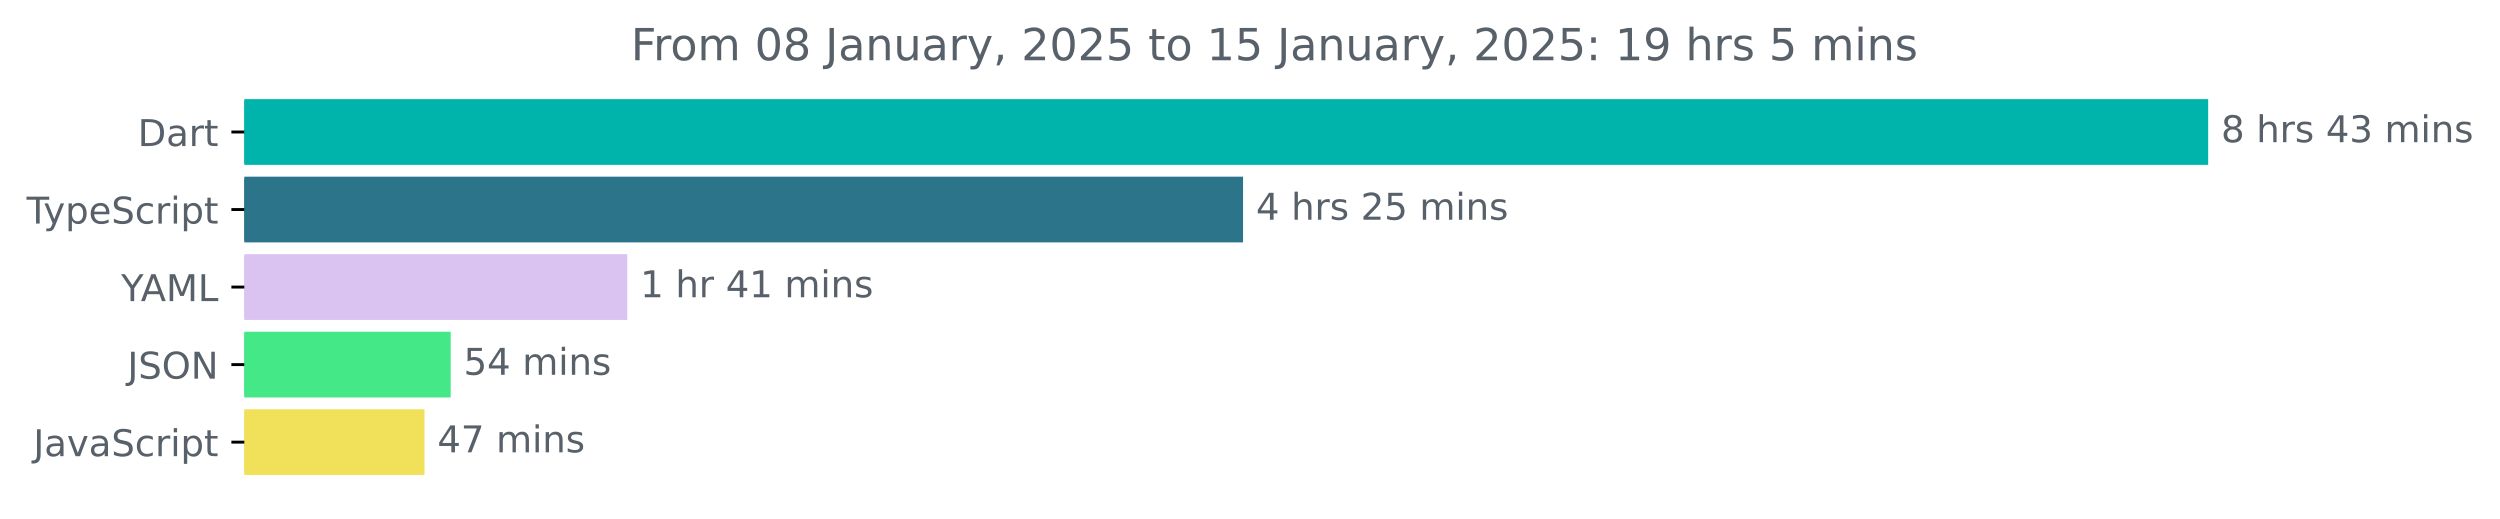
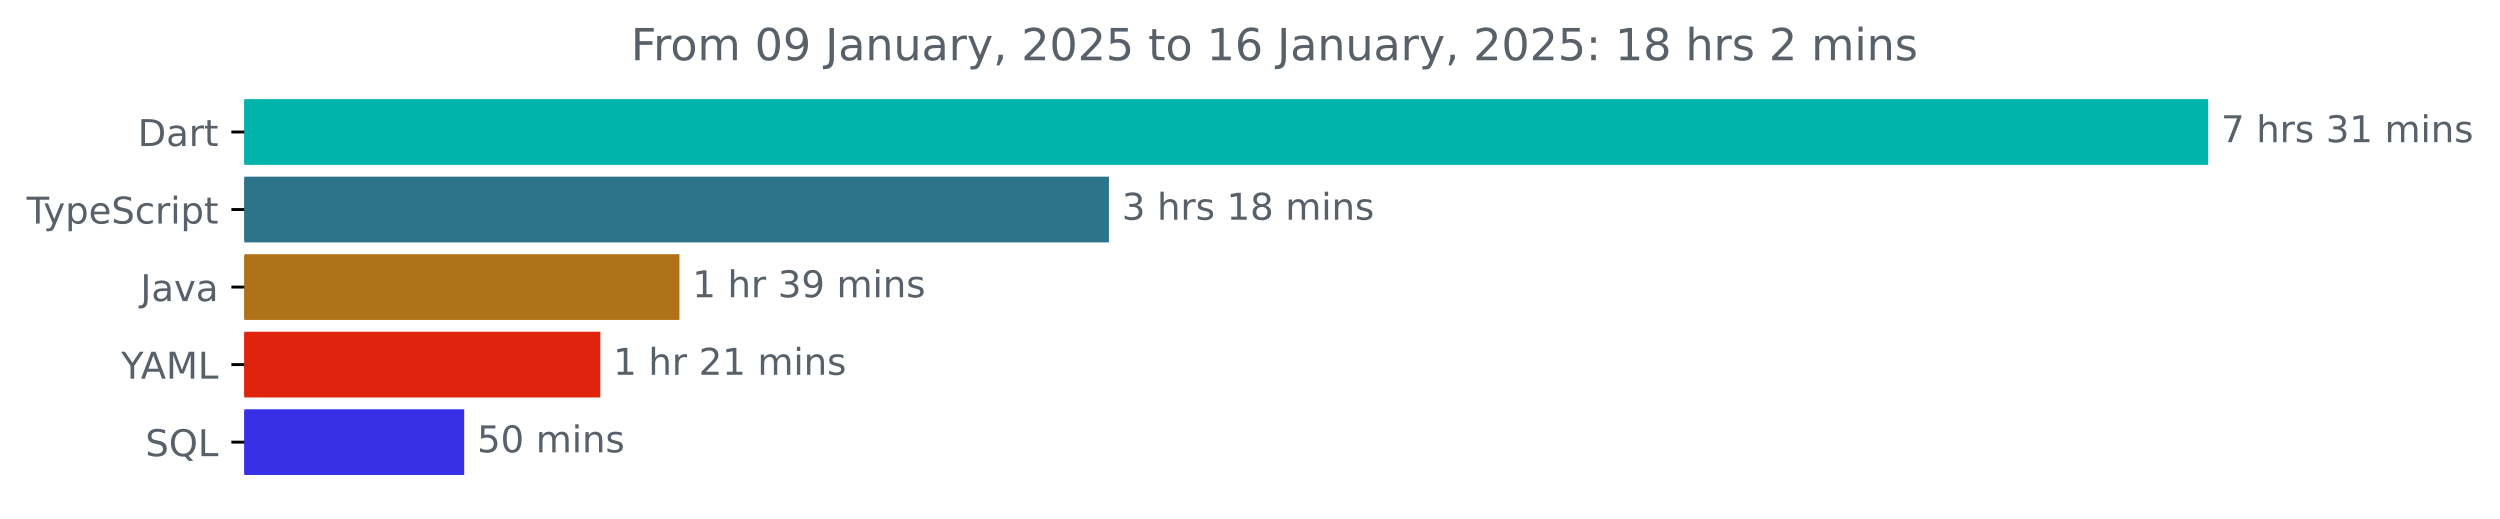
<svg xmlns="http://www.w3.org/2000/svg" xmlns:xlink="http://www.w3.org/1999/xlink" width="677.144pt" height="140.398pt" viewBox="0 0 677.144 140.398" version="1.1">
  <defs>
    <style type="text/css">*{stroke-linejoin: round; stroke-linecap: butt}</style>
  </defs>
  <g id="figure_1">
    <g id="patch_1">
      <path d="M -0 140.398  L 677.144 140.398  L 677.144 0  L -0 0  L -0 140.398  z " style="fill: none" />
    </g>
    <g id="axes_1">
      <g id="patch_2">
-         <path d="M 66.17 27.358  L 597.599 27.358  L 597.599 44.158  L 66.17 44.158  z " clip-path="url(#p28781d42c1)" style="fill: #00b4ab; stroke: #00b4ab; stroke-linejoin: miter" />
+         <path d="M 66.17 27.358  L 597.599 27.358  L 597.599 44.158  L 66.17 44.158  z " clip-path="url(#p0ad0a0c693)" style="fill: #00b4ab; stroke: #00b4ab; stroke-linejoin: miter" />
      </g>
      <g id="patch_3">
-         <path d="M 66.17 48.358  L 336.191 48.358  L 336.191 65.158  L 66.17 65.158  z " clip-path="url(#p28781d42c1)" style="fill: #2b7489; stroke: #2b7489; stroke-linejoin: miter" />
+         <path d="M 66.17 48.358  L 299.866 48.358  L 299.866 65.158  L 66.17 65.158  z " clip-path="url(#p0ad0a0c693)" style="fill: #2b7489; stroke: #2b7489; stroke-linejoin: miter" />
      </g>
      <g id="patch_4">
-         <path d="M 66.17 69.358  L 169.407 69.358  L 169.407 86.158  L 66.17 86.158  z " clip-path="url(#p28781d42c1)" style="fill: #dac2f1; stroke: #dac2f1; stroke-linejoin: miter" />
+         <path d="M 66.17 69.358  L 183.529 69.358  L 183.529 86.158  L 66.17 86.158  z " clip-path="url(#p0ad0a0c693)" style="fill: #b07219; stroke: #b07219; stroke-linejoin: miter" />
      </g>
      <g id="patch_5">
-         <path d="M 66.17 90.358  L 121.571 90.358  L 121.571 107.158  L 66.17 107.158  z " clip-path="url(#p28781d42c1)" style="fill: #45e887; stroke: #45e887; stroke-linejoin: miter" />
+         <path d="M 66.17 90.358  L 162.098 90.358  L 162.098 107.158  L 66.17 107.158  z " clip-path="url(#p0ad0a0c693)" style="fill: #df230d; stroke: #df230d; stroke-linejoin: miter" />
      </g>
      <g id="patch_6">
-         <path d="M 66.17 111.358  L 114.471 111.358  L 114.471 128.158  L 66.17 128.158  z " clip-path="url(#p28781d42c1)" style="fill: #f1e05a; stroke: #f1e05a; stroke-linejoin: miter" />
+         <path d="M 66.17 111.358  L 125.232 111.358  L 125.232 128.158  L 66.17 128.158  z " clip-path="url(#p0ad0a0c693)" style="fill: #3830e7; stroke: #3830e7; stroke-linejoin: miter" />
      </g>
      <g id="matplotlib.axis_1" />
      <g id="matplotlib.axis_2">
        <g id="ytick_1">
          <g id="line2d_1">
            <defs>
-               <path id="m8b685fb33d" d="M 0 0  L -3.5 0  " style="stroke: #000000; stroke-width: 0.8" />
+               <path id="m15ea20507f" d="M 0 0  L -3.5 0  " style="stroke: #000000; stroke-width: 0.8" />
            </defs>
            <g>
-               <use xlink:href="#m8b685fb33d" x="66.17" y="35.758" style="stroke: #000000; stroke-width: 0.8" />
+               <use xlink:href="#m15ea20507f" x="66.17" y="35.758" style="stroke: #000000; stroke-width: 0.8" />
            </g>
          </g>
          <g id="text_1">
            <g style="fill: #586069" transform="translate(37.31094 39.55734) scale(0.1 -0.1)">
              <defs>
                <path id="DejaVuSans-44" d="M 1259 4147  L 1259 519  L 2022 519  Q 2988 519 3436 956  Q 3884 1394 3884 2338  Q 3884 3275 3436 3711  Q 2988 4147 2022 4147  L 1259 4147  z M 628 4666  L 1925 4666  Q 3281 4666 3915 4102  Q 4550 3538 4550 2338  Q 4550 1131 3912 565  Q 3275 0 1925 0  L 628 0  L 628 4666  z " transform="scale(0.015625)" />
                <path id="DejaVuSans-61" d="M 2194 1759  Q 1497 1759 1228 1600  Q 959 1441 959 1056  Q 959 750 1161 570  Q 1363 391 1709 391  Q 2188 391 2477 730  Q 2766 1069 2766 1631  L 2766 1759  L 2194 1759  z M 3341 1997  L 3341 0  L 2766 0  L 2766 531  Q 2569 213 2275 61  Q 1981 -91 1556 -91  Q 1019 -91 701 211  Q 384 513 384 1019  Q 384 1609 779 1909  Q 1175 2209 1959 2209  L 2766 2209  L 2766 2266  Q 2766 2663 2505 2880  Q 2244 3097 1772 3097  Q 1472 3097 1187 3025  Q 903 2953 641 2809  L 641 3341  Q 956 3463 1253 3523  Q 1550 3584 1831 3584  Q 2591 3584 2966 3190  Q 3341 2797 3341 1997  z " transform="scale(0.015625)" />
                <path id="DejaVuSans-72" d="M 2631 2963  Q 2534 3019 2420 3045  Q 2306 3072 2169 3072  Q 1681 3072 1420 2755  Q 1159 2438 1159 1844  L 1159 0  L 581 0  L 581 3500  L 1159 3500  L 1159 2956  Q 1341 3275 1631 3429  Q 1922 3584 2338 3584  Q 2397 3584 2469 3576  Q 2541 3569 2628 3553  L 2631 2963  z " transform="scale(0.015625)" />
                <path id="DejaVuSans-74" d="M 1172 4494  L 1172 3500  L 2356 3500  L 2356 3053  L 1172 3053  L 1172 1153  Q 1172 725 1289 603  Q 1406 481 1766 481  L 2356 481  L 2356 0  L 1766 0  Q 1100 0 847 248  Q 594 497 594 1153  L 594 3053  L 172 3053  L 172 3500  L 594 3500  L 594 4494  L 1172 4494  z " transform="scale(0.015625)" />
              </defs>
              <use xlink:href="#DejaVuSans-44" />
              <use xlink:href="#DejaVuSans-61" x="77.002" />
              <use xlink:href="#DejaVuSans-72" x="138.281" />
              <use xlink:href="#DejaVuSans-74" x="179.395" />
            </g>
          </g>
        </g>
        <g id="ytick_2">
          <g id="line2d_2">
            <g>
-               <use xlink:href="#m8b685fb33d" x="66.17" y="56.758" style="stroke: #000000; stroke-width: 0.8" />
+               <use xlink:href="#m15ea20507f" x="66.17" y="56.758" style="stroke: #000000; stroke-width: 0.8" />
            </g>
          </g>
          <g id="text_2">
            <g style="fill: #586069" transform="translate(7.2 60.55734) scale(0.1 -0.1)">
              <defs>
                <path id="DejaVuSans-54" d="M -19 4666  L 3928 4666  L 3928 4134  L 2272 4134  L 2272 0  L 1638 0  L 1638 4134  L -19 4134  L -19 4666  z " transform="scale(0.015625)" />
                <path id="DejaVuSans-79" d="M 2059 -325  Q 1816 -950 1584 -1140  Q 1353 -1331 966 -1331  L 506 -1331  L 506 -850  L 844 -850  Q 1081 -850 1212 -737  Q 1344 -625 1503 -206  L 1606 56  L 191 3500  L 800 3500  L 1894 763  L 2988 3500  L 3597 3500  L 2059 -325  z " transform="scale(0.015625)" />
                <path id="DejaVuSans-70" d="M 1159 525  L 1159 -1331  L 581 -1331  L 581 3500  L 1159 3500  L 1159 2969  Q 1341 3281 1617 3432  Q 1894 3584 2278 3584  Q 2916 3584 3314 3078  Q 3713 2572 3713 1747  Q 3713 922 3314 415  Q 2916 -91 2278 -91  Q 1894 -91 1617 61  Q 1341 213 1159 525  z M 3116 1747  Q 3116 2381 2855 2742  Q 2594 3103 2138 3103  Q 1681 3103 1420 2742  Q 1159 2381 1159 1747  Q 1159 1113 1420 752  Q 1681 391 2138 391  Q 2594 391 2855 752  Q 3116 1113 3116 1747  z " transform="scale(0.015625)" />
                <path id="DejaVuSans-65" d="M 3597 1894  L 3597 1613  L 953 1613  Q 991 1019 1311 708  Q 1631 397 2203 397  Q 2534 397 2845 478  Q 3156 559 3463 722  L 3463 178  Q 3153 47 2828 -22  Q 2503 -91 2169 -91  Q 1331 -91 842 396  Q 353 884 353 1716  Q 353 2575 817 3079  Q 1281 3584 2069 3584  Q 2775 3584 3186 3129  Q 3597 2675 3597 1894  z M 3022 2063  Q 3016 2534 2758 2815  Q 2500 3097 2075 3097  Q 1594 3097 1305 2825  Q 1016 2553 972 2059  L 3022 2063  z " transform="scale(0.015625)" />
                <path id="DejaVuSans-53" d="M 3425 4513  L 3425 3897  Q 3066 4069 2747 4153  Q 2428 4238 2131 4238  Q 1616 4238 1336 4038  Q 1056 3838 1056 3469  Q 1056 3159 1242 3001  Q 1428 2844 1947 2747  L 2328 2669  Q 3034 2534 3370 2195  Q 3706 1856 3706 1288  Q 3706 609 3251 259  Q 2797 -91 1919 -91  Q 1588 -91 1214 -16  Q 841 59 441 206  L 441 856  Q 825 641 1194 531  Q 1563 422 1919 422  Q 2459 422 2753 634  Q 3047 847 3047 1241  Q 3047 1584 2836 1778  Q 2625 1972 2144 2069  L 1759 2144  Q 1053 2284 737 2584  Q 422 2884 422 3419  Q 422 4038 858 4394  Q 1294 4750 2059 4750  Q 2388 4750 2728 4690  Q 3069 4631 3425 4513  z " transform="scale(0.015625)" />
                <path id="DejaVuSans-63" d="M 3122 3366  L 3122 2828  Q 2878 2963 2633 3030  Q 2388 3097 2138 3097  Q 1578 3097 1268 2742  Q 959 2388 959 1747  Q 959 1106 1268 751  Q 1578 397 2138 397  Q 2388 397 2633 464  Q 2878 531 3122 666  L 3122 134  Q 2881 22 2623 -34  Q 2366 -91 2075 -91  Q 1284 -91 818 406  Q 353 903 353 1747  Q 353 2603 823 3093  Q 1294 3584 2113 3584  Q 2378 3584 2631 3529  Q 2884 3475 3122 3366  z " transform="scale(0.015625)" />
                <path id="DejaVuSans-69" d="M 603 3500  L 1178 3500  L 1178 0  L 603 0  L 603 3500  z M 603 4863  L 1178 4863  L 1178 4134  L 603 4134  L 603 4863  z " transform="scale(0.015625)" />
              </defs>
              <use xlink:href="#DejaVuSans-54" />
              <use xlink:href="#DejaVuSans-79" x="45.459" />
              <use xlink:href="#DejaVuSans-70" x="104.639" />
              <use xlink:href="#DejaVuSans-65" x="168.115" />
              <use xlink:href="#DejaVuSans-53" x="229.639" />
              <use xlink:href="#DejaVuSans-63" x="293.115" />
              <use xlink:href="#DejaVuSans-72" x="348.096" />
              <use xlink:href="#DejaVuSans-69" x="389.209" />
              <use xlink:href="#DejaVuSans-70" x="416.992" />
              <use xlink:href="#DejaVuSans-74" x="480.469" />
            </g>
          </g>
        </g>
        <g id="ytick_3">
          <g id="line2d_3">
            <g>
-               <use xlink:href="#m8b685fb33d" x="66.17" y="77.758" style="stroke: #000000; stroke-width: 0.8" />
+               <use xlink:href="#m15ea20507f" x="66.17" y="77.758" style="stroke: #000000; stroke-width: 0.8" />
            </g>
          </g>
          <g id="text_3">
-             <g style="fill: #586069" transform="translate(32.79688 81.55734) scale(0.1 -0.1)">
+             <g style="fill: #586069" transform="translate(38.04531 81.55734) scale(0.1 -0.1)">
+               <defs>
+                 <path id="DejaVuSans-4a" d="M 628 4666  L 1259 4666  L 1259 325  Q 1259 -519 939 -900  Q 619 -1281 -91 -1281  L -331 -1281  L -331 -750  L -134 -750  Q 284 -750 456 -515  Q 628 -281 628 325  L 628 4666  z " transform="scale(0.015625)" />
+                 <path id="DejaVuSans-76" d="M 191 3500  L 800 3500  L 1894 563  L 2988 3500  L 3597 3500  L 2284 0  L 1503 0  L 191 3500  z " transform="scale(0.015625)" />
+               </defs>
+               <use xlink:href="#DejaVuSans-4a" />
+               <use xlink:href="#DejaVuSans-61" x="29.492" />
+               <use xlink:href="#DejaVuSans-76" x="90.771" />
+               <use xlink:href="#DejaVuSans-61" x="149.951" />
+             </g>
+           </g>
+         </g>
+         <g id="ytick_4">
+           <g id="line2d_4">
+             <g>
+               <use xlink:href="#m15ea20507f" x="66.17" y="98.758" style="stroke: #000000; stroke-width: 0.8" />
+             </g>
+           </g>
+           <g id="text_4">
+             <g style="fill: #586069" transform="translate(32.79688 102.5573) scale(0.1 -0.1)">
              <defs>
                <path id="DejaVuSans-59" d="M -13 4666  L 666 4666  L 1959 2747  L 3244 4666  L 3922 4666  L 2272 2222  L 2272 0  L 1638 0  L 1638 2222  L -13 4666  z " transform="scale(0.015625)" />
                <path id="DejaVuSans-41" d="M 2188 4044  L 1331 1722  L 3047 1722  L 2188 4044  z M 1831 4666  L 2547 4666  L 4325 0  L 3669 0  L 3244 1197  L 1141 1197  L 716 0  L 50 0  L 1831 4666  z " transform="scale(0.015625)" />
                <path id="DejaVuSans-4d" d="M 628 4666  L 1569 4666  L 2759 1491  L 3956 4666  L 4897 4666  L 4897 0  L 4281 0  L 4281 4097  L 3078 897  L 2444 897  L 1241 4097  L 1241 0  L 628 0  L 628 4666  z " transform="scale(0.015625)" />
                <path id="DejaVuSans-4c" d="M 628 4666  L 1259 4666  L 1259 531  L 3531 531  L 3531 0  L 628 0  L 628 4666  z " transform="scale(0.015625)" />
              </defs>
              <use xlink:href="#DejaVuSans-59" />
              <use xlink:href="#DejaVuSans-41" x="53.334" />
              <use xlink:href="#DejaVuSans-4d" x="121.742" />
              <use xlink:href="#DejaVuSans-4c" x="208.021" />
            </g>
          </g>
        </g>
-         <g id="ytick_4">
-           <g id="line2d_4">
-             <g>
-               <use xlink:href="#m8b685fb33d" x="66.17" y="98.758" style="stroke: #000000; stroke-width: 0.8" />
-             </g>
-           </g>
-           <g id="text_4">
-             <g style="fill: #586069" transform="translate(34.51875 102.5573) scale(0.1 -0.1)">
-               <defs>
-                 <path id="DejaVuSans-4a" d="M 628 4666  L 1259 4666  L 1259 325  Q 1259 -519 939 -900  Q 619 -1281 -91 -1281  L -331 -1281  L -331 -750  L -134 -750  Q 284 -750 456 -515  Q 628 -281 628 325  L 628 4666  z " transform="scale(0.015625)" />
-                 <path id="DejaVuSans-4f" d="M 2522 4238  Q 1834 4238 1429 3725  Q 1025 3213 1025 2328  Q 1025 1447 1429 934  Q 1834 422 2522 422  Q 3209 422 3611 934  Q 4013 1447 4013 2328  Q 4013 3213 3611 3725  Q 3209 4238 2522 4238  z M 2522 4750  Q 3503 4750 4090 4092  Q 4678 3434 4678 2328  Q 4678 1225 4090 567  Q 3503 -91 2522 -91  Q 1538 -91 948 565  Q 359 1222 359 2328  Q 359 3434 948 4092  Q 1538 4750 2522 4750  z " transform="scale(0.015625)" />
-                 <path id="DejaVuSans-4e" d="M 628 4666  L 1478 4666  L 3547 763  L 3547 4666  L 4159 4666  L 4159 0  L 3309 0  L 1241 3903  L 1241 0  L 628 0  L 628 4666  z " transform="scale(0.015625)" />
-               </defs>
-               <use xlink:href="#DejaVuSans-4a" />
-               <use xlink:href="#DejaVuSans-53" x="29.492" />
-               <use xlink:href="#DejaVuSans-4f" x="92.969" />
-               <use xlink:href="#DejaVuSans-4e" x="171.68" />
-             </g>
-           </g>
-         </g>
        <g id="ytick_5">
          <g id="line2d_5">
            <g>
-               <use xlink:href="#m8b685fb33d" x="66.17" y="119.758" style="stroke: #000000; stroke-width: 0.8" />
+               <use xlink:href="#m15ea20507f" x="66.17" y="119.758" style="stroke: #000000; stroke-width: 0.8" />
            </g>
          </g>
          <g id="text_5">
-             <g style="fill: #586069" transform="translate(9.040625 123.5573) scale(0.1 -0.1)">
-               <defs>
-                 <path id="DejaVuSans-76" d="M 191 3500  L 800 3500  L 1894 563  L 2988 3500  L 3597 3500  L 2284 0  L 1503 0  L 191 3500  z " transform="scale(0.015625)" />
-               </defs>
-               <use xlink:href="#DejaVuSans-4a" />
-               <use xlink:href="#DejaVuSans-61" x="29.492" />
-               <use xlink:href="#DejaVuSans-76" x="90.771" />
-               <use xlink:href="#DejaVuSans-61" x="149.951" />
-               <use xlink:href="#DejaVuSans-53" x="211.23" />
-               <use xlink:href="#DejaVuSans-63" x="274.707" />
-               <use xlink:href="#DejaVuSans-72" x="329.688" />
-               <use xlink:href="#DejaVuSans-69" x="370.801" />
-               <use xlink:href="#DejaVuSans-70" x="398.584" />
-               <use xlink:href="#DejaVuSans-74" x="462.061" />
+             <g style="fill: #586069" transform="translate(39.37812 123.5573) scale(0.1 -0.1)">
+               <defs>
+                 <path id="DejaVuSans-51" d="M 2522 4238  Q 1834 4238 1429 3725  Q 1025 3213 1025 2328  Q 1025 1447 1429 934  Q 1834 422 2522 422  Q 3209 422 3611 934  Q 4013 1447 4013 2328  Q 4013 3213 3611 3725  Q 3209 4238 2522 4238  z M 3406 84  L 4238 -825  L 3475 -825  L 2784 -78  Q 2681 -84 2626 -87  Q 2572 -91 2522 -91  Q 1538 -91 948 567  Q 359 1225 359 2328  Q 359 3434 948 4092  Q 1538 4750 2522 4750  Q 3503 4750 4090 4092  Q 4678 3434 4678 2328  Q 4678 1516 4351 937  Q 4025 359 3406 84  z " transform="scale(0.015625)" />
+               </defs>
+               <use xlink:href="#DejaVuSans-53" />
+               <use xlink:href="#DejaVuSans-51" x="63.477" />
+               <use xlink:href="#DejaVuSans-4c" x="142.188" />
            </g>
          </g>
        </g>
      </g>
      <g id="text_6">
        <g style="fill: #586069" transform="translate(601.5989 38.5175) scale(0.1 -0.1)">
          <defs>
-             <path id="DejaVuSans-38" d="M 2034 2216  Q 1584 2216 1326 1975  Q 1069 1734 1069 1313  Q 1069 891 1326 650  Q 1584 409 2034 409  Q 2484 409 2743 651  Q 3003 894 3003 1313  Q 3003 1734 2745 1975  Q 2488 2216 2034 2216  z M 1403 2484  Q 997 2584 770 2862  Q 544 3141 544 3541  Q 544 4100 942 4425  Q 1341 4750 2034 4750  Q 2731 4750 3128 4425  Q 3525 4100 3525 3541  Q 3525 3141 3298 2862  Q 3072 2584 2669 2484  Q 3125 2378 3379 2068  Q 3634 1759 3634 1313  Q 3634 634 3220 271  Q 2806 -91 2034 -91  Q 1263 -91 848 271  Q 434 634 434 1313  Q 434 1759 690 2068  Q 947 2378 1403 2484  z M 1172 3481  Q 1172 3119 1398 2916  Q 1625 2713 2034 2713  Q 2441 2713 2670 2916  Q 2900 3119 2900 3481  Q 2900 3844 2670 4047  Q 2441 4250 2034 4250  Q 1625 4250 1398 4047  Q 1172 3844 1172 3481  z " transform="scale(0.015625)" />
+             <path id="DejaVuSans-37" d="M 525 4666  L 3525 4666  L 3525 4397  L 1831 0  L 1172 0  L 2766 4134  L 525 4134  L 525 4666  z " transform="scale(0.015625)" />
            <path id="DejaVuSans-20" transform="scale(0.015625)" />
            <path id="DejaVuSans-68" d="M 3513 2113  L 3513 0  L 2938 0  L 2938 2094  Q 2938 2591 2744 2837  Q 2550 3084 2163 3084  Q 1697 3084 1428 2787  Q 1159 2491 1159 1978  L 1159 0  L 581 0  L 581 4863  L 1159 4863  L 1159 2956  Q 1366 3272 1645 3428  Q 1925 3584 2291 3584  Q 2894 3584 3203 3211  Q 3513 2838 3513 2113  z " transform="scale(0.015625)" />
            <path id="DejaVuSans-73" d="M 2834 3397  L 2834 2853  Q 2591 2978 2328 3040  Q 2066 3103 1784 3103  Q 1356 3103 1142 2972  Q 928 2841 928 2578  Q 928 2378 1081 2264  Q 1234 2150 1697 2047  L 1894 2003  Q 2506 1872 2764 1633  Q 3022 1394 3022 966  Q 3022 478 2636 193  Q 2250 -91 1575 -91  Q 1294 -91 989 -36  Q 684 19 347 128  L 347 722  Q 666 556 975 473  Q 1284 391 1588 391  Q 1994 391 2212 530  Q 2431 669 2431 922  Q 2431 1156 2273 1281  Q 2116 1406 1581 1522  L 1381 1569  Q 847 1681 609 1914  Q 372 2147 372 2553  Q 372 3047 722 3315  Q 1072 3584 1716 3584  Q 2034 3584 2315 3537  Q 2597 3491 2834 3397  z " transform="scale(0.015625)" />
-             <path id="DejaVuSans-34" d="M 2419 4116  L 825 1625  L 2419 1625  L 2419 4116  z M 2253 4666  L 3047 4666  L 3047 1625  L 3713 1625  L 3713 1100  L 3047 1100  L 3047 0  L 2419 0  L 2419 1100  L 313 1100  L 313 1709  L 2253 4666  z " transform="scale(0.015625)" />
            <path id="DejaVuSans-33" d="M 2597 2516  Q 3050 2419 3304 2112  Q 3559 1806 3559 1356  Q 3559 666 3084 287  Q 2609 -91 1734 -91  Q 1441 -91 1130 -33  Q 819 25 488 141  L 488 750  Q 750 597 1062 519  Q 1375 441 1716 441  Q 2309 441 2620 675  Q 2931 909 2931 1356  Q 2931 1769 2642 2001  Q 2353 2234 1838 2234  L 1294 2234  L 1294 2753  L 1863 2753  Q 2328 2753 2575 2939  Q 2822 3125 2822 3475  Q 2822 3834 2567 4026  Q 2313 4219 1838 4219  Q 1578 4219 1281 4162  Q 984 4106 628 3988  L 628 4550  Q 988 4650 1302 4700  Q 1616 4750 1894 4750  Q 2613 4750 3031 4423  Q 3450 4097 3450 3541  Q 3450 3153 3228 2886  Q 3006 2619 2597 2516  z " transform="scale(0.015625)" />
+             <path id="DejaVuSans-31" d="M 794 531  L 1825 531  L 1825 4091  L 703 3866  L 703 4441  L 1819 4666  L 2450 4666  L 2450 531  L 3481 531  L 3481 0  L 794 0  L 794 531  z " transform="scale(0.015625)" />
            <path id="DejaVuSans-6d" d="M 3328 2828  Q 3544 3216 3844 3400  Q 4144 3584 4550 3584  Q 5097 3584 5394 3201  Q 5691 2819 5691 2113  L 5691 0  L 5113 0  L 5113 2094  Q 5113 2597 4934 2840  Q 4756 3084 4391 3084  Q 3944 3084 3684 2787  Q 3425 2491 3425 1978  L 3425 0  L 2847 0  L 2847 2094  Q 2847 2600 2669 2842  Q 2491 3084 2119 3084  Q 1678 3084 1418 2786  Q 1159 2488 1159 1978  L 1159 0  L 581 0  L 581 3500  L 1159 3500  L 1159 2956  Q 1356 3278 1631 3431  Q 1906 3584 2284 3584  Q 2666 3584 2933 3390  Q 3200 3197 3328 2828  z " transform="scale(0.015625)" />
            <path id="DejaVuSans-6e" d="M 3513 2113  L 3513 0  L 2938 0  L 2938 2094  Q 2938 2591 2744 2837  Q 2550 3084 2163 3084  Q 1697 3084 1428 2787  Q 1159 2491 1159 1978  L 1159 0  L 581 0  L 581 3500  L 1159 3500  L 1159 2956  Q 1366 3272 1645 3428  Q 1925 3584 2291 3584  Q 2894 3584 3203 3211  Q 3513 2838 3513 2113  z " transform="scale(0.015625)" />
          </defs>
-           <use xlink:href="#DejaVuSans-38" />
+           <use xlink:href="#DejaVuSans-37" />
          <use xlink:href="#DejaVuSans-20" x="63.623" />
          <use xlink:href="#DejaVuSans-68" x="95.41" />
          <use xlink:href="#DejaVuSans-72" x="158.789" />
          <use xlink:href="#DejaVuSans-73" x="199.902" />
          <use xlink:href="#DejaVuSans-20" x="252.002" />
-           <use xlink:href="#DejaVuSans-34" x="283.789" />
-           <use xlink:href="#DejaVuSans-33" x="347.412" />
+           <use xlink:href="#DejaVuSans-33" x="283.789" />
+           <use xlink:href="#DejaVuSans-31" x="347.412" />
          <use xlink:href="#DejaVuSans-20" x="411.035" />
          <use xlink:href="#DejaVuSans-6d" x="442.822" />
          <use xlink:href="#DejaVuSans-69" x="540.234" />
          <use xlink:href="#DejaVuSans-6e" x="568.018" />
          <use xlink:href="#DejaVuSans-73" x="631.396" />
        </g>
      </g>
      <g id="text_7">
-         <g style="fill: #586069" transform="translate(340.191 59.5175) scale(0.1 -0.1)">
-           <defs>
-             <path id="DejaVuSans-32" d="M 1228 531  L 3431 531  L 3431 0  L 469 0  L 469 531  Q 828 903 1448 1529  Q 2069 2156 2228 2338  Q 2531 2678 2651 2914  Q 2772 3150 2772 3378  Q 2772 3750 2511 3984  Q 2250 4219 1831 4219  Q 1534 4219 1204 4116  Q 875 4013 500 3803  L 500 4441  Q 881 4594 1212 4672  Q 1544 4750 1819 4750  Q 2544 4750 2975 4387  Q 3406 4025 3406 3419  Q 3406 3131 3298 2873  Q 3191 2616 2906 2266  Q 2828 2175 2409 1742  Q 1991 1309 1228 531  z " transform="scale(0.015625)" />
-             <path id="DejaVuSans-35" d="M 691 4666  L 3169 4666  L 3169 4134  L 1269 4134  L 1269 2991  Q 1406 3038 1543 3061  Q 1681 3084 1819 3084  Q 2600 3084 3056 2656  Q 3513 2228 3513 1497  Q 3513 744 3044 326  Q 2575 -91 1722 -91  Q 1428 -91 1123 -41  Q 819 9 494 109  L 494 744  Q 775 591 1075 516  Q 1375 441 1709 441  Q 2250 441 2565 725  Q 2881 1009 2881 1497  Q 2881 1984 2565 2268  Q 2250 2553 1709 2553  Q 1456 2553 1204 2497  Q 953 2441 691 2322  L 691 4666  z " transform="scale(0.015625)" />
-           </defs>
-           <use xlink:href="#DejaVuSans-34" />
+         <g style="fill: #586069" transform="translate(303.8662 59.5175) scale(0.1 -0.1)">
+           <defs>
+             <path id="DejaVuSans-38" d="M 2034 2216  Q 1584 2216 1326 1975  Q 1069 1734 1069 1313  Q 1069 891 1326 650  Q 1584 409 2034 409  Q 2484 409 2743 651  Q 3003 894 3003 1313  Q 3003 1734 2745 1975  Q 2488 2216 2034 2216  z M 1403 2484  Q 997 2584 770 2862  Q 544 3141 544 3541  Q 544 4100 942 4425  Q 1341 4750 2034 4750  Q 2731 4750 3128 4425  Q 3525 4100 3525 3541  Q 3525 3141 3298 2862  Q 3072 2584 2669 2484  Q 3125 2378 3379 2068  Q 3634 1759 3634 1313  Q 3634 634 3220 271  Q 2806 -91 2034 -91  Q 1263 -91 848 271  Q 434 634 434 1313  Q 434 1759 690 2068  Q 947 2378 1403 2484  z M 1172 3481  Q 1172 3119 1398 2916  Q 1625 2713 2034 2713  Q 2441 2713 2670 2916  Q 2900 3119 2900 3481  Q 2900 3844 2670 4047  Q 2441 4250 2034 4250  Q 1625 4250 1398 4047  Q 1172 3844 1172 3481  z " transform="scale(0.015625)" />
+           </defs>
+           <use xlink:href="#DejaVuSans-33" />
          <use xlink:href="#DejaVuSans-20" x="63.623" />
          <use xlink:href="#DejaVuSans-68" x="95.41" />
          <use xlink:href="#DejaVuSans-72" x="158.789" />
          <use xlink:href="#DejaVuSans-73" x="199.902" />
          <use xlink:href="#DejaVuSans-20" x="252.002" />
-           <use xlink:href="#DejaVuSans-32" x="283.789" />
-           <use xlink:href="#DejaVuSans-35" x="347.412" />
+           <use xlink:href="#DejaVuSans-31" x="283.789" />
+           <use xlink:href="#DejaVuSans-38" x="347.412" />
          <use xlink:href="#DejaVuSans-20" x="411.035" />
          <use xlink:href="#DejaVuSans-6d" x="442.822" />
          <use xlink:href="#DejaVuSans-69" x="540.234" />
          <use xlink:href="#DejaVuSans-6e" x="568.018" />
          <use xlink:href="#DejaVuSans-73" x="631.396" />
        </g>
      </g>
      <g id="text_8">
-         <g style="fill: #586069" transform="translate(173.4067 80.5175) scale(0.1 -0.1)">
-           <defs>
-             <path id="DejaVuSans-31" d="M 794 531  L 1825 531  L 1825 4091  L 703 3866  L 703 4441  L 1819 4666  L 2450 4666  L 2450 531  L 3481 531  L 3481 0  L 794 0  L 794 531  z " transform="scale(0.015625)" />
+         <g style="fill: #586069" transform="translate(187.5285 80.5175) scale(0.1 -0.1)">
+           <defs>
+             <path id="DejaVuSans-39" d="M 703 97  L 703 672  Q 941 559 1184 500  Q 1428 441 1663 441  Q 2288 441 2617 861  Q 2947 1281 2994 2138  Q 2813 1869 2534 1725  Q 2256 1581 1919 1581  Q 1219 1581 811 2004  Q 403 2428 403 3163  Q 403 3881 828 4315  Q 1253 4750 1959 4750  Q 2769 4750 3195 4129  Q 3622 3509 3622 2328  Q 3622 1225 3098 567  Q 2575 -91 1691 -91  Q 1453 -91 1209 -44  Q 966 3 703 97  z M 1959 2075  Q 2384 2075 2632 2365  Q 2881 2656 2881 3163  Q 2881 3666 2632 3958  Q 2384 4250 1959 4250  Q 1534 4250 1286 3958  Q 1038 3666 1038 3163  Q 1038 2656 1286 2365  Q 1534 2075 1959 2075  z " transform="scale(0.015625)" />
          </defs>
          <use xlink:href="#DejaVuSans-31" />
          <use xlink:href="#DejaVuSans-20" x="63.623" />
          <use xlink:href="#DejaVuSans-68" x="95.41" />
          <use xlink:href="#DejaVuSans-72" x="158.789" />
          <use xlink:href="#DejaVuSans-20" x="199.902" />
-           <use xlink:href="#DejaVuSans-34" x="231.689" />
+           <use xlink:href="#DejaVuSans-33" x="231.689" />
+           <use xlink:href="#DejaVuSans-39" x="295.312" />
+           <use xlink:href="#DejaVuSans-20" x="358.936" />
+           <use xlink:href="#DejaVuSans-6d" x="390.723" />
+           <use xlink:href="#DejaVuSans-69" x="488.135" />
+           <use xlink:href="#DejaVuSans-6e" x="515.918" />
+           <use xlink:href="#DejaVuSans-73" x="579.297" />
+         </g>
+       </g>
+       <g id="text_9">
+         <g style="fill: #586069" transform="translate(166.0979 101.5175) scale(0.1 -0.1)">
+           <defs>
+             <path id="DejaVuSans-32" d="M 1228 531  L 3431 531  L 3431 0  L 469 0  L 469 531  Q 828 903 1448 1529  Q 2069 2156 2228 2338  Q 2531 2678 2651 2914  Q 2772 3150 2772 3378  Q 2772 3750 2511 3984  Q 2250 4219 1831 4219  Q 1534 4219 1204 4116  Q 875 4013 500 3803  L 500 4441  Q 881 4594 1212 4672  Q 1544 4750 1819 4750  Q 2544 4750 2975 4387  Q 3406 4025 3406 3419  Q 3406 3131 3298 2873  Q 3191 2616 2906 2266  Q 2828 2175 2409 1742  Q 1991 1309 1228 531  z " transform="scale(0.015625)" />
+           </defs>
+           <use xlink:href="#DejaVuSans-31" />
+           <use xlink:href="#DejaVuSans-20" x="63.623" />
+           <use xlink:href="#DejaVuSans-68" x="95.41" />
+           <use xlink:href="#DejaVuSans-72" x="158.789" />
+           <use xlink:href="#DejaVuSans-20" x="199.902" />
+           <use xlink:href="#DejaVuSans-32" x="231.689" />
          <use xlink:href="#DejaVuSans-31" x="295.312" />
          <use xlink:href="#DejaVuSans-20" x="358.936" />
          <use xlink:href="#DejaVuSans-6d" x="390.723" />
          <use xlink:href="#DejaVuSans-69" x="488.135" />
          <use xlink:href="#DejaVuSans-6e" x="515.918" />
          <use xlink:href="#DejaVuSans-73" x="579.297" />
        </g>
      </g>
-       <g id="text_9">
-         <g style="fill: #586069" transform="translate(125.5711 101.5175) scale(0.1 -0.1)">
+       <g id="text_10">
+         <g style="fill: #586069" transform="translate(129.2321 122.5175) scale(0.1 -0.1)">
+           <defs>
+             <path id="DejaVuSans-35" d="M 691 4666  L 3169 4666  L 3169 4134  L 1269 4134  L 1269 2991  Q 1406 3038 1543 3061  Q 1681 3084 1819 3084  Q 2600 3084 3056 2656  Q 3513 2228 3513 1497  Q 3513 744 3044 326  Q 2575 -91 1722 -91  Q 1428 -91 1123 -41  Q 819 9 494 109  L 494 744  Q 775 591 1075 516  Q 1375 441 1709 441  Q 2250 441 2565 725  Q 2881 1009 2881 1497  Q 2881 1984 2565 2268  Q 2250 2553 1709 2553  Q 1456 2553 1204 2497  Q 953 2441 691 2322  L 691 4666  z " transform="scale(0.015625)" />
+             <path id="DejaVuSans-30" d="M 2034 4250  Q 1547 4250 1301 3770  Q 1056 3291 1056 2328  Q 1056 1369 1301 889  Q 1547 409 2034 409  Q 2525 409 2770 889  Q 3016 1369 3016 2328  Q 3016 3291 2770 3770  Q 2525 4250 2034 4250  z M 2034 4750  Q 2819 4750 3233 4129  Q 3647 3509 3647 2328  Q 3647 1150 3233 529  Q 2819 -91 2034 -91  Q 1250 -91 836 529  Q 422 1150 422 2328  Q 422 3509 836 4129  Q 1250 4750 2034 4750  z " transform="scale(0.015625)" />
+           </defs>
          <use xlink:href="#DejaVuSans-35" />
-           <use xlink:href="#DejaVuSans-34" x="63.623" />
+           <use xlink:href="#DejaVuSans-30" x="63.623" />
          <use xlink:href="#DejaVuSans-20" x="127.246" />
          <use xlink:href="#DejaVuSans-6d" x="159.033" />
          <use xlink:href="#DejaVuSans-69" x="256.445" />
          <use xlink:href="#DejaVuSans-6e" x="284.229" />
          <use xlink:href="#DejaVuSans-73" x="347.607" />
        </g>
      </g>
-       <g id="text_10">
-         <g style="fill: #586069" transform="translate(118.4714 122.5175) scale(0.1 -0.1)">
-           <defs>
-             <path id="DejaVuSans-37" d="M 525 4666  L 3525 4666  L 3525 4397  L 1831 0  L 1172 0  L 2766 4134  L 525 4134  L 525 4666  z " transform="scale(0.015625)" />
-           </defs>
-           <use xlink:href="#DejaVuSans-34" />
-           <use xlink:href="#DejaVuSans-37" x="63.623" />
-           <use xlink:href="#DejaVuSans-20" x="127.246" />
-           <use xlink:href="#DejaVuSans-6d" x="159.033" />
-           <use xlink:href="#DejaVuSans-69" x="256.445" />
-           <use xlink:href="#DejaVuSans-6e" x="284.229" />
-           <use xlink:href="#DejaVuSans-73" x="347.607" />
-         </g>
-       </g>
      <g id="text_11">
        <g style="fill: #586069" transform="translate(170.8834 16.31812) scale(0.12 -0.12)">
          <defs>
            <path id="DejaVuSans-46" d="M 628 4666  L 3309 4666  L 3309 4134  L 1259 4134  L 1259 2759  L 3109 2759  L 3109 2228  L 1259 2228  L 1259 0  L 628 0  L 628 4666  z " transform="scale(0.015625)" />
            <path id="DejaVuSans-6f" d="M 1959 3097  Q 1497 3097 1228 2736  Q 959 2375 959 1747  Q 959 1119 1226 758  Q 1494 397 1959 397  Q 2419 397 2687 759  Q 2956 1122 2956 1747  Q 2956 2369 2687 2733  Q 2419 3097 1959 3097  z M 1959 3584  Q 2709 3584 3137 3096  Q 3566 2609 3566 1747  Q 3566 888 3137 398  Q 2709 -91 1959 -91  Q 1206 -91 779 398  Q 353 888 353 1747  Q 353 2609 779 3096  Q 1206 3584 1959 3584  z " transform="scale(0.015625)" />
-             <path id="DejaVuSans-30" d="M 2034 4250  Q 1547 4250 1301 3770  Q 1056 3291 1056 2328  Q 1056 1369 1301 889  Q 1547 409 2034 409  Q 2525 409 2770 889  Q 3016 1369 3016 2328  Q 3016 3291 2770 3770  Q 2525 4250 2034 4250  z M 2034 4750  Q 2819 4750 3233 4129  Q 3647 3509 3647 2328  Q 3647 1150 3233 529  Q 2819 -91 2034 -91  Q 1250 -91 836 529  Q 422 1150 422 2328  Q 422 3509 836 4129  Q 1250 4750 2034 4750  z " transform="scale(0.015625)" />
            <path id="DejaVuSans-75" d="M 544 1381  L 544 3500  L 1119 3500  L 1119 1403  Q 1119 906 1312 657  Q 1506 409 1894 409  Q 2359 409 2629 706  Q 2900 1003 2900 1516  L 2900 3500  L 3475 3500  L 3475 0  L 2900 0  L 2900 538  Q 2691 219 2414 64  Q 2138 -91 1772 -91  Q 1169 -91 856 284  Q 544 659 544 1381  z M 1991 3584  L 1991 3584  z " transform="scale(0.015625)" />
            <path id="DejaVuSans-2c" d="M 750 794  L 1409 794  L 1409 256  L 897 -744  L 494 -744  L 750 256  L 750 794  z " transform="scale(0.015625)" />
+             <path id="DejaVuSans-36" d="M 2113 2584  Q 1688 2584 1439 2293  Q 1191 2003 1191 1497  Q 1191 994 1439 701  Q 1688 409 2113 409  Q 2538 409 2786 701  Q 3034 994 3034 1497  Q 3034 2003 2786 2293  Q 2538 2584 2113 2584  z M 3366 4563  L 3366 3988  Q 3128 4100 2886 4159  Q 2644 4219 2406 4219  Q 1781 4219 1451 3797  Q 1122 3375 1075 2522  Q 1259 2794 1537 2939  Q 1816 3084 2150 3084  Q 2853 3084 3261 2657  Q 3669 2231 3669 1497  Q 3669 778 3244 343  Q 2819 -91 2113 -91  Q 1303 -91 875 529  Q 447 1150 447 2328  Q 447 3434 972 4092  Q 1497 4750 2381 4750  Q 2619 4750 2861 4703  Q 3103 4656 3366 4563  z " transform="scale(0.015625)" />
            <path id="DejaVuSans-3a" d="M 750 794  L 1409 794  L 1409 0  L 750 0  L 750 794  z M 750 3309  L 1409 3309  L 1409 2516  L 750 2516  L 750 3309  z " transform="scale(0.015625)" />
-             <path id="DejaVuSans-39" d="M 703 97  L 703 672  Q 941 559 1184 500  Q 1428 441 1663 441  Q 2288 441 2617 861  Q 2947 1281 2994 2138  Q 2813 1869 2534 1725  Q 2256 1581 1919 1581  Q 1219 1581 811 2004  Q 403 2428 403 3163  Q 403 3881 828 4315  Q 1253 4750 1959 4750  Q 2769 4750 3195 4129  Q 3622 3509 3622 2328  Q 3622 1225 3098 567  Q 2575 -91 1691 -91  Q 1453 -91 1209 -44  Q 966 3 703 97  z M 1959 2075  Q 2384 2075 2632 2365  Q 2881 2656 2881 3163  Q 2881 3666 2632 3958  Q 2384 4250 1959 4250  Q 1534 4250 1286 3958  Q 1038 3666 1038 3163  Q 1038 2656 1286 2365  Q 1534 2075 1959 2075  z " transform="scale(0.015625)" />
          </defs>
          <use xlink:href="#DejaVuSans-46" />
          <use xlink:href="#DejaVuSans-72" x="50.27" />
          <use xlink:href="#DejaVuSans-6f" x="89.133" />
          <use xlink:href="#DejaVuSans-6d" x="150.314" />
          <use xlink:href="#DejaVuSans-20" x="247.727" />
          <use xlink:href="#DejaVuSans-30" x="279.514" />
-           <use xlink:href="#DejaVuSans-38" x="343.137" />
+           <use xlink:href="#DejaVuSans-39" x="343.137" />
          <use xlink:href="#DejaVuSans-20" x="406.76" />
          <use xlink:href="#DejaVuSans-4a" x="438.547" />
          <use xlink:href="#DejaVuSans-61" x="468.039" />
          <use xlink:href="#DejaVuSans-6e" x="529.318" />
          <use xlink:href="#DejaVuSans-75" x="592.697" />
          <use xlink:href="#DejaVuSans-61" x="656.076" />
          <use xlink:href="#DejaVuSans-72" x="717.355" />
          <use xlink:href="#DejaVuSans-79" x="758.469" />
          <use xlink:href="#DejaVuSans-2c" x="817.648" />
          <use xlink:href="#DejaVuSans-20" x="849.436" />
          <use xlink:href="#DejaVuSans-32" x="881.223" />
          <use xlink:href="#DejaVuSans-30" x="944.846" />
          <use xlink:href="#DejaVuSans-32" x="1008.469" />
          <use xlink:href="#DejaVuSans-35" x="1072.092" />
          <use xlink:href="#DejaVuSans-20" x="1135.715" />
          <use xlink:href="#DejaVuSans-74" x="1167.502" />
          <use xlink:href="#DejaVuSans-6f" x="1206.711" />
          <use xlink:href="#DejaVuSans-20" x="1267.893" />
          <use xlink:href="#DejaVuSans-31" x="1299.68" />
-           <use xlink:href="#DejaVuSans-35" x="1363.303" />
+           <use xlink:href="#DejaVuSans-36" x="1363.303" />
          <use xlink:href="#DejaVuSans-20" x="1426.926" />
          <use xlink:href="#DejaVuSans-4a" x="1458.713" />
          <use xlink:href="#DejaVuSans-61" x="1488.205" />
          <use xlink:href="#DejaVuSans-6e" x="1549.484" />
          <use xlink:href="#DejaVuSans-75" x="1612.863" />
          <use xlink:href="#DejaVuSans-61" x="1676.242" />
          <use xlink:href="#DejaVuSans-72" x="1737.521" />
          <use xlink:href="#DejaVuSans-79" x="1778.635" />
          <use xlink:href="#DejaVuSans-2c" x="1837.814" />
          <use xlink:href="#DejaVuSans-20" x="1869.602" />
          <use xlink:href="#DejaVuSans-32" x="1901.389" />
          <use xlink:href="#DejaVuSans-30" x="1965.012" />
          <use xlink:href="#DejaVuSans-32" x="2028.635" />
          <use xlink:href="#DejaVuSans-35" x="2092.258" />
          <use xlink:href="#DejaVuSans-3a" x="2155.881" />
          <use xlink:href="#DejaVuSans-20" x="2189.572" />
          <use xlink:href="#DejaVuSans-31" x="2221.359" />
-           <use xlink:href="#DejaVuSans-39" x="2284.982" />
+           <use xlink:href="#DejaVuSans-38" x="2284.982" />
          <use xlink:href="#DejaVuSans-20" x="2348.605" />
          <use xlink:href="#DejaVuSans-68" x="2380.393" />
          <use xlink:href="#DejaVuSans-72" x="2443.771" />
          <use xlink:href="#DejaVuSans-73" x="2484.885" />
          <use xlink:href="#DejaVuSans-20" x="2536.984" />
-           <use xlink:href="#DejaVuSans-35" x="2568.771" />
+           <use xlink:href="#DejaVuSans-32" x="2568.771" />
          <use xlink:href="#DejaVuSans-20" x="2632.395" />
          <use xlink:href="#DejaVuSans-6d" x="2664.182" />
          <use xlink:href="#DejaVuSans-69" x="2761.594" />
          <use xlink:href="#DejaVuSans-6e" x="2789.377" />
          <use xlink:href="#DejaVuSans-73" x="2852.756" />
        </g>
      </g>
    </g>
  </g>
  <defs>
-     <clipPath id="p28781d42c1">
+     <clipPath id="p0ad0a0c693">
      <rect x="66.17" y="22.318" width="558" height="110.88" />
    </clipPath>
  </defs>
</svg>
